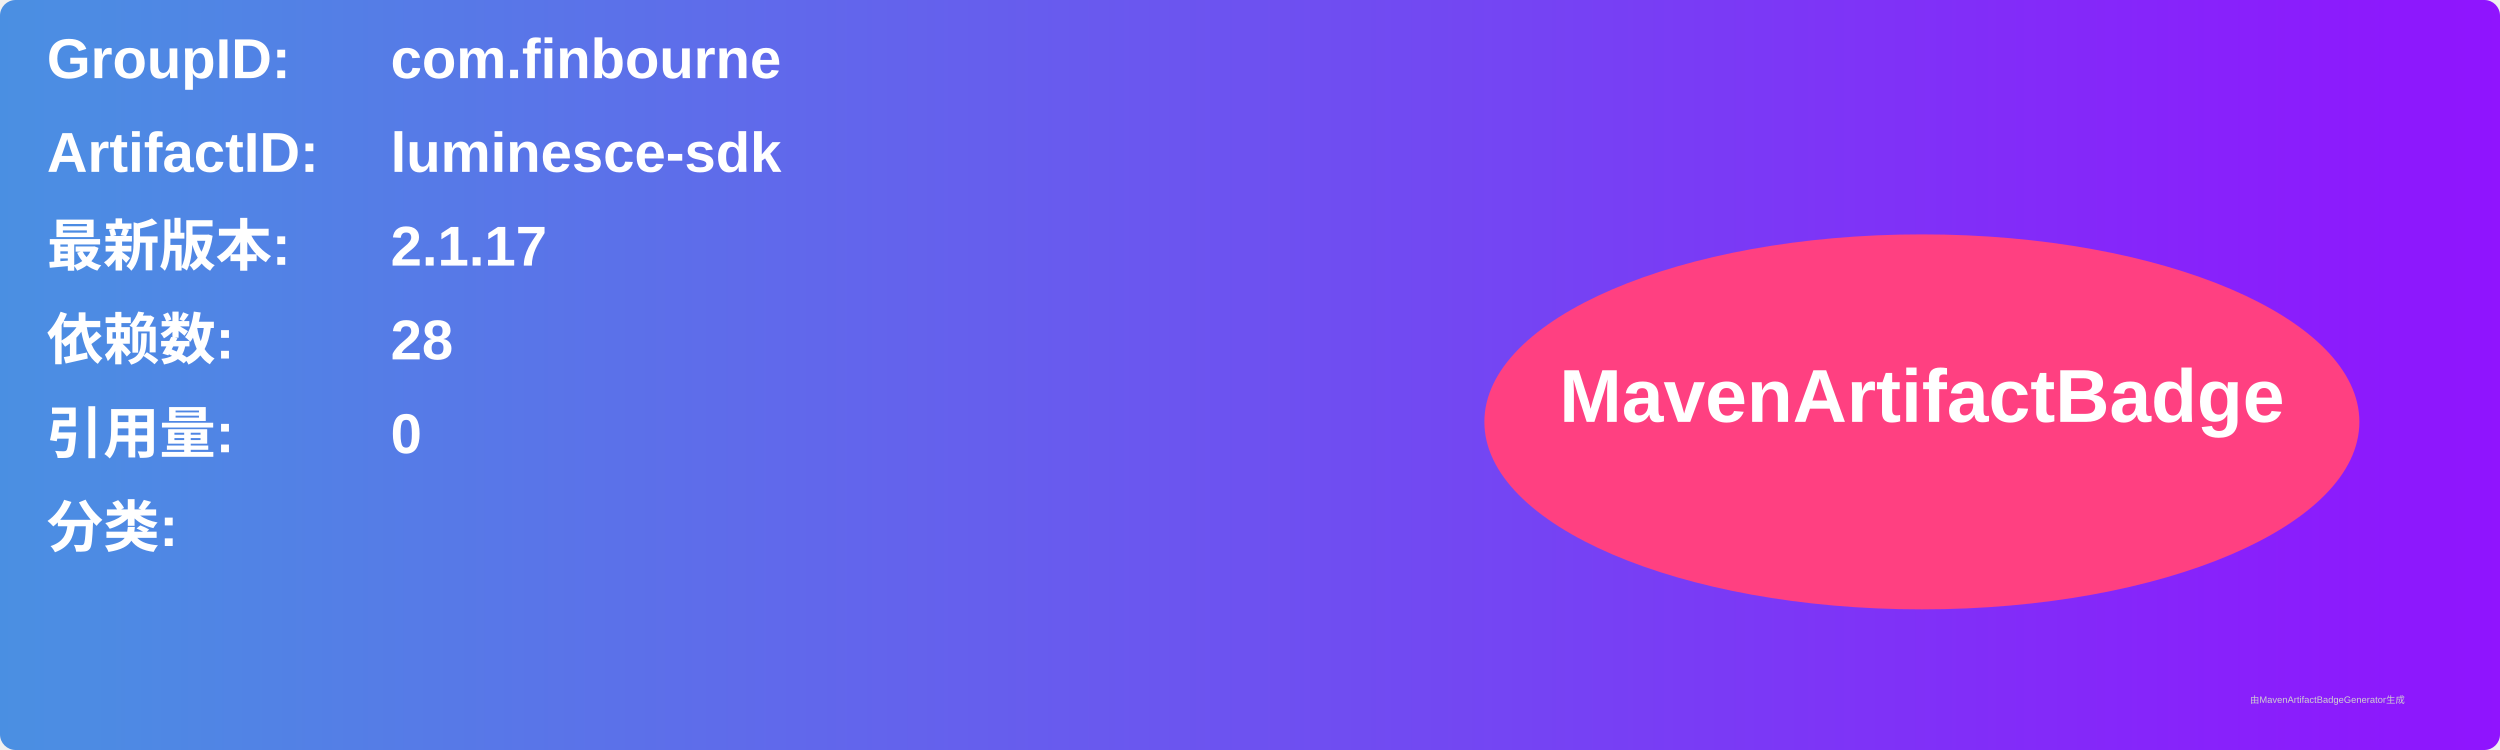
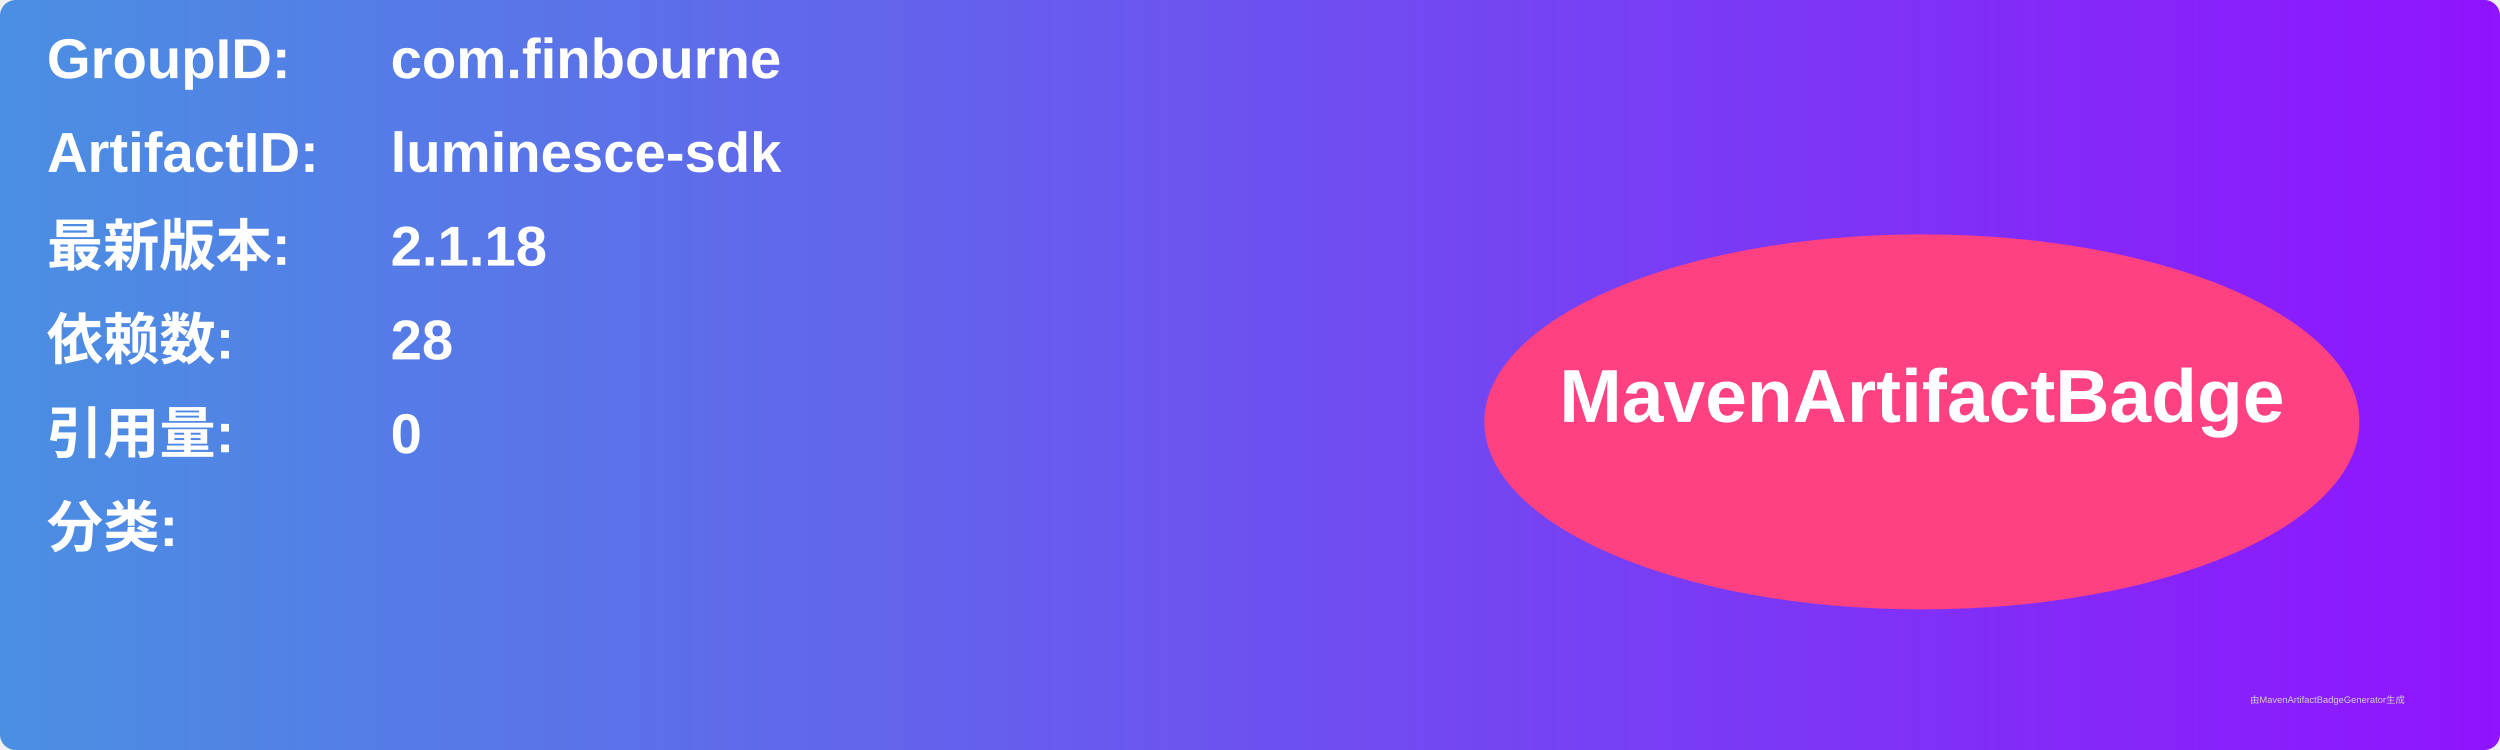
<svg xmlns="http://www.w3.org/2000/svg" width="800" height="240" viewBox="0 0 800 240">
  <linearGradient id="grad" x1="0%" y1="0%" x2="100%" y2="0%">
    <stop offset="0%" stop-color="#4a90e2" />
    <stop offset="100%" stop-color="#9013fe" />
  </linearGradient>
  <rect width="100%" height="100%" rx="5" ry="5" fill="url(#grad)" />
  <g transform="translate(15, 15)">
    <text x="0" y="10" font-family="Arial" font-size="18" fill="white" font-weight="bold" width="260">GroupID:</text>
    <text x="110" y="10" font-family="Arial" font-size="18" fill="white" font-weight="bold" width="460">com.finbourne</text>
    <text x="0" y="40" font-family="Arial" font-size="18" fill="white" font-weight="bold" width="260">ArtifactID:</text>
    <text x="110" y="40" font-family="Arial" font-size="18" fill="white" font-weight="bold" width="460">luminesce-sdk</text>
    <text x="0" y="70" font-family="Arial" font-size="18" fill="white" font-weight="bold">最新版本:</text>
    <text x="110" y="70" font-family="Arial" font-size="18" fill="white" font-weight="bold">
-       <tspan font-weight="bold">2.1.17</tspan>
+       <tspan font-weight="bold">2.1.18</tspan>
    </text>
    <text x="0" y="100" font-family="Arial" font-size="18" fill="white" font-weight="bold">依赖数: </text>
    <text x="110" y="100" font-family="Arial" font-size="18" fill="white">
      <tspan font-weight="bold">28</tspan>
    </text>
    <text x="0" y="130" font-family="Arial" font-size="18" fill="white" font-weight="bold">引用量: </text>
    <text x="110" y="130" font-family="Arial" font-size="18" fill="white">
      <tspan font-weight="bold">0</tspan>
    </text>
    <text x="0" y="160" font-family="Arial" font-size="18" fill="white" font-weight="bold">分类:</text>
    <text x="10" y="190" font-family="Arial" font-size="10" fill="white">
      <tspan font-weight="bold" />
    </text>
    <ellipse cx="600" cy="120" rx="140" ry="60" fill="#ff4081" />
    <text x="600" y="120" text-anchor="middle" font-family="Arial" font-size="24" fill="white" font-weight="bold">MavenArtifactBadge</text>
  </g>
  <text x="720" y="225" font-family="Arial" font-size="3" fill="#d0d0d0">由MavenArtifactBadgeGenerator生成</text>
</svg>
